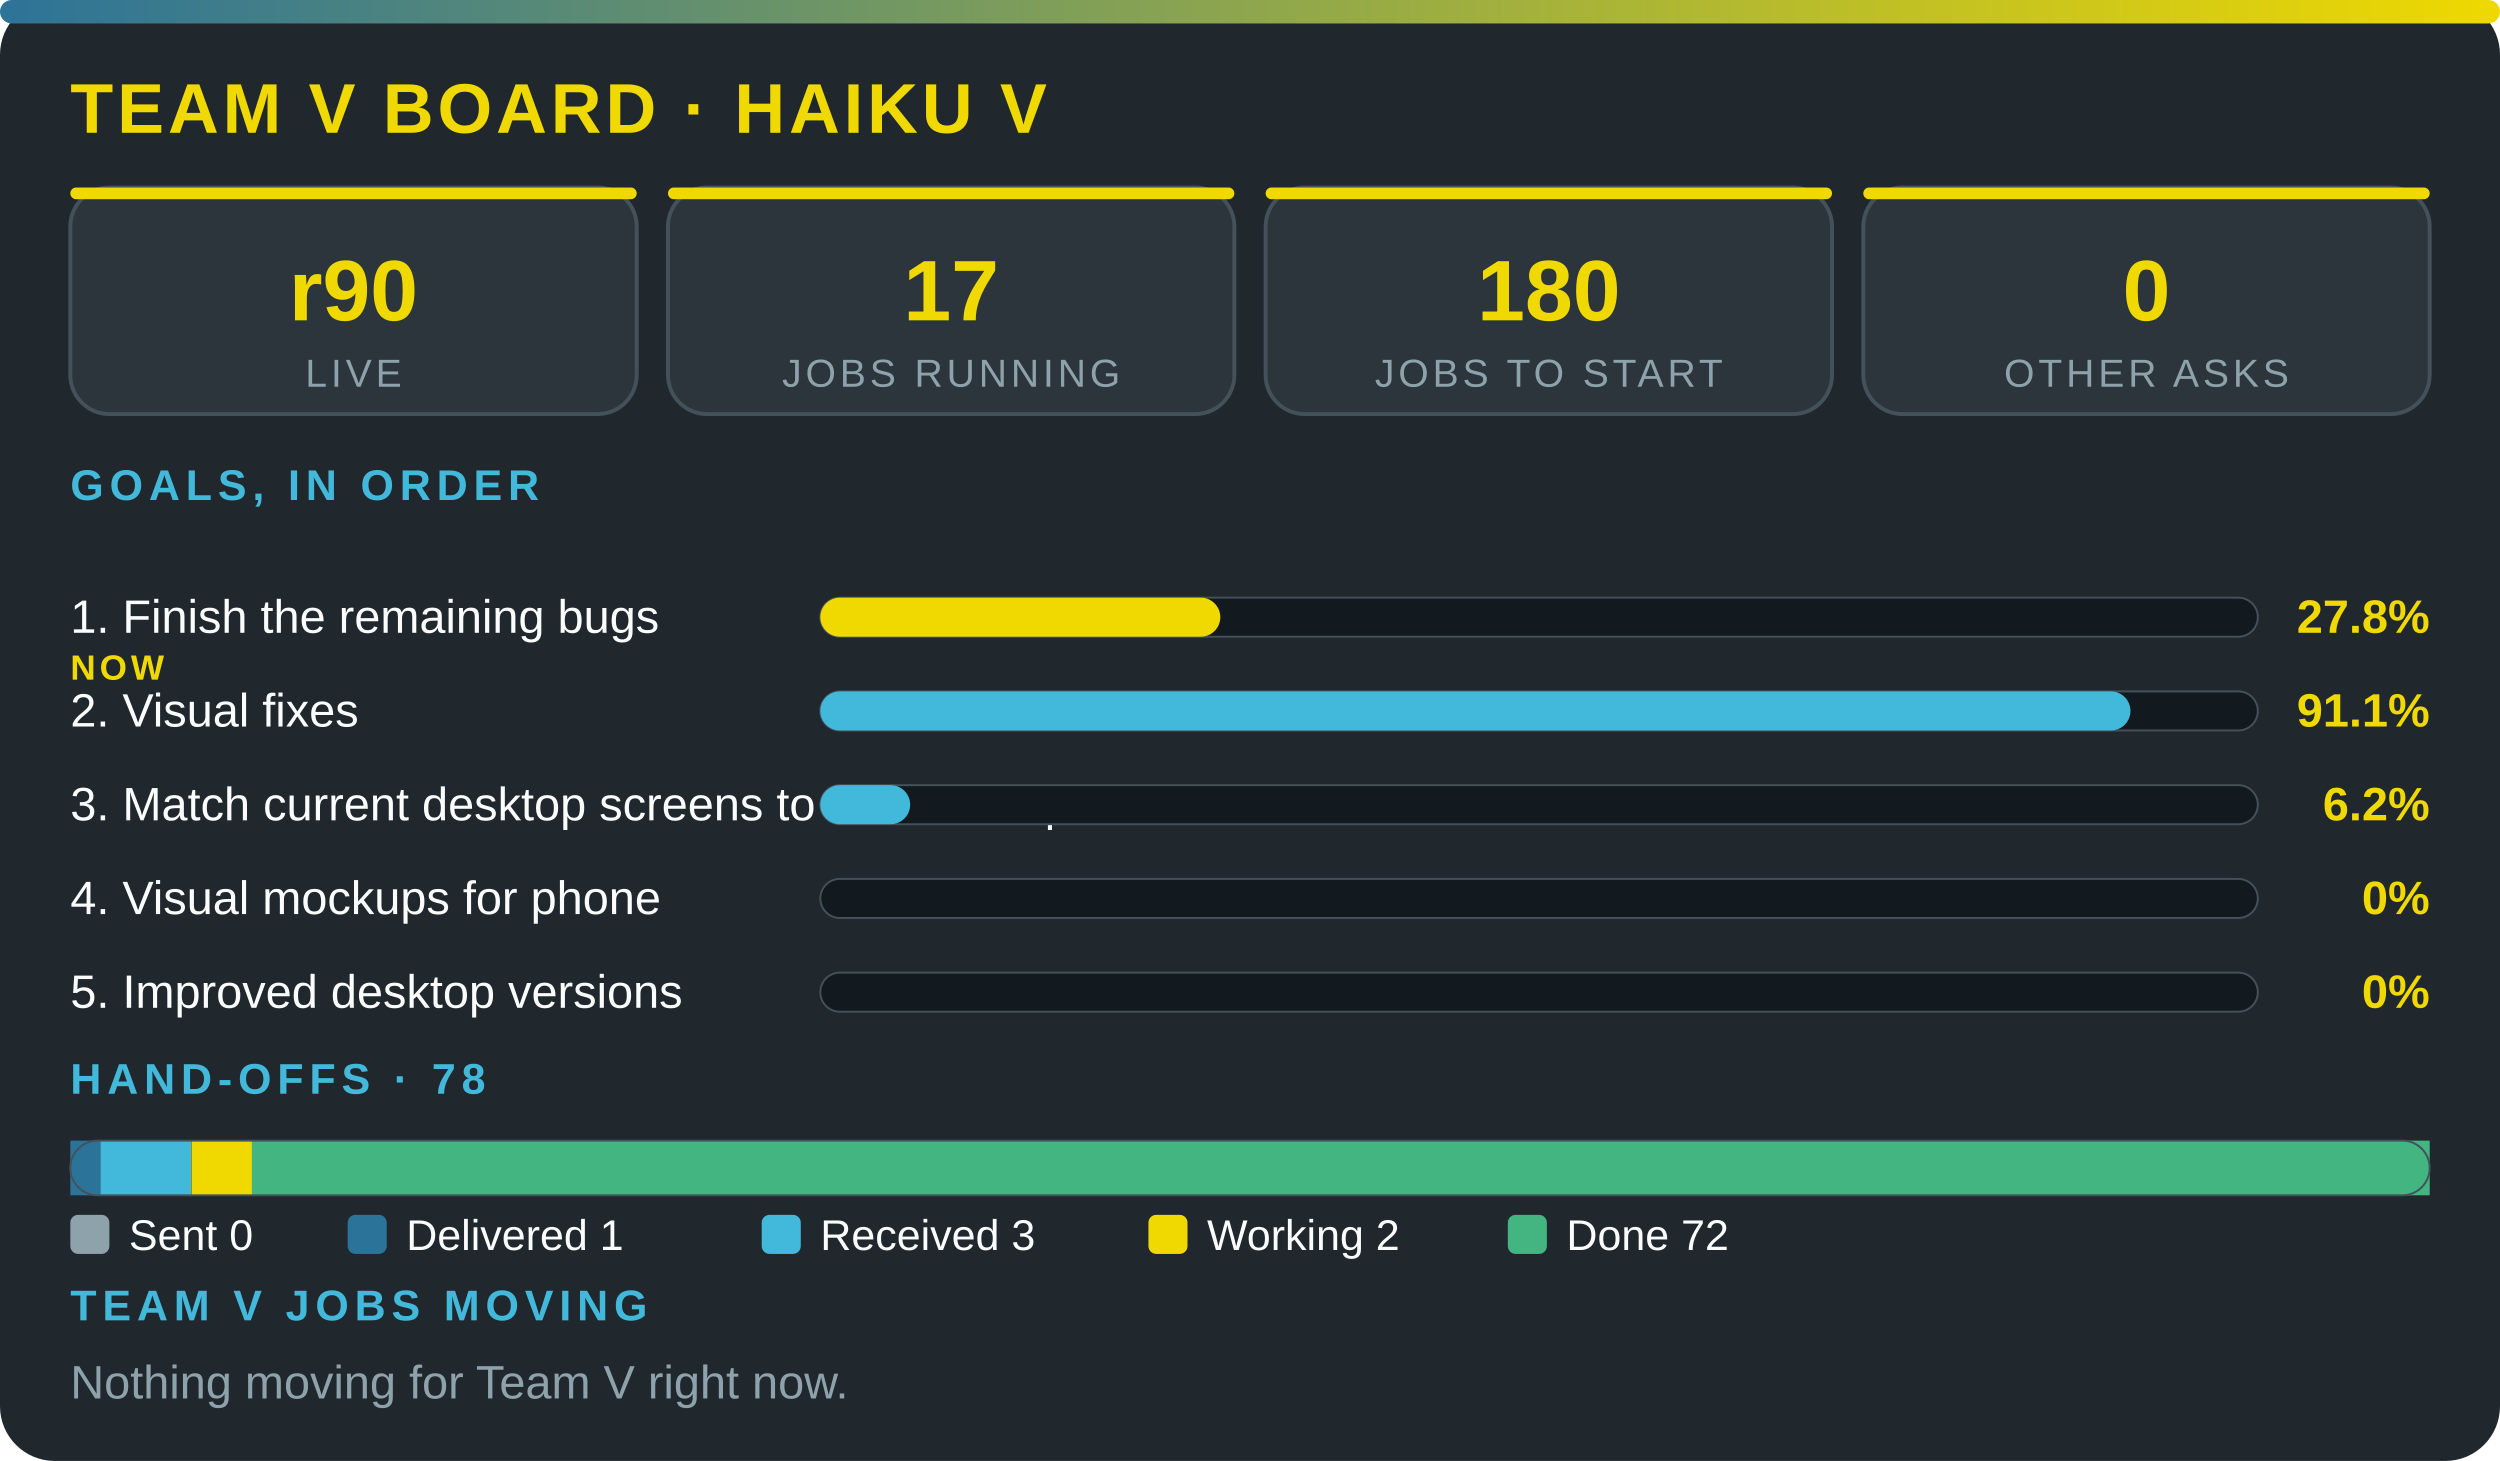
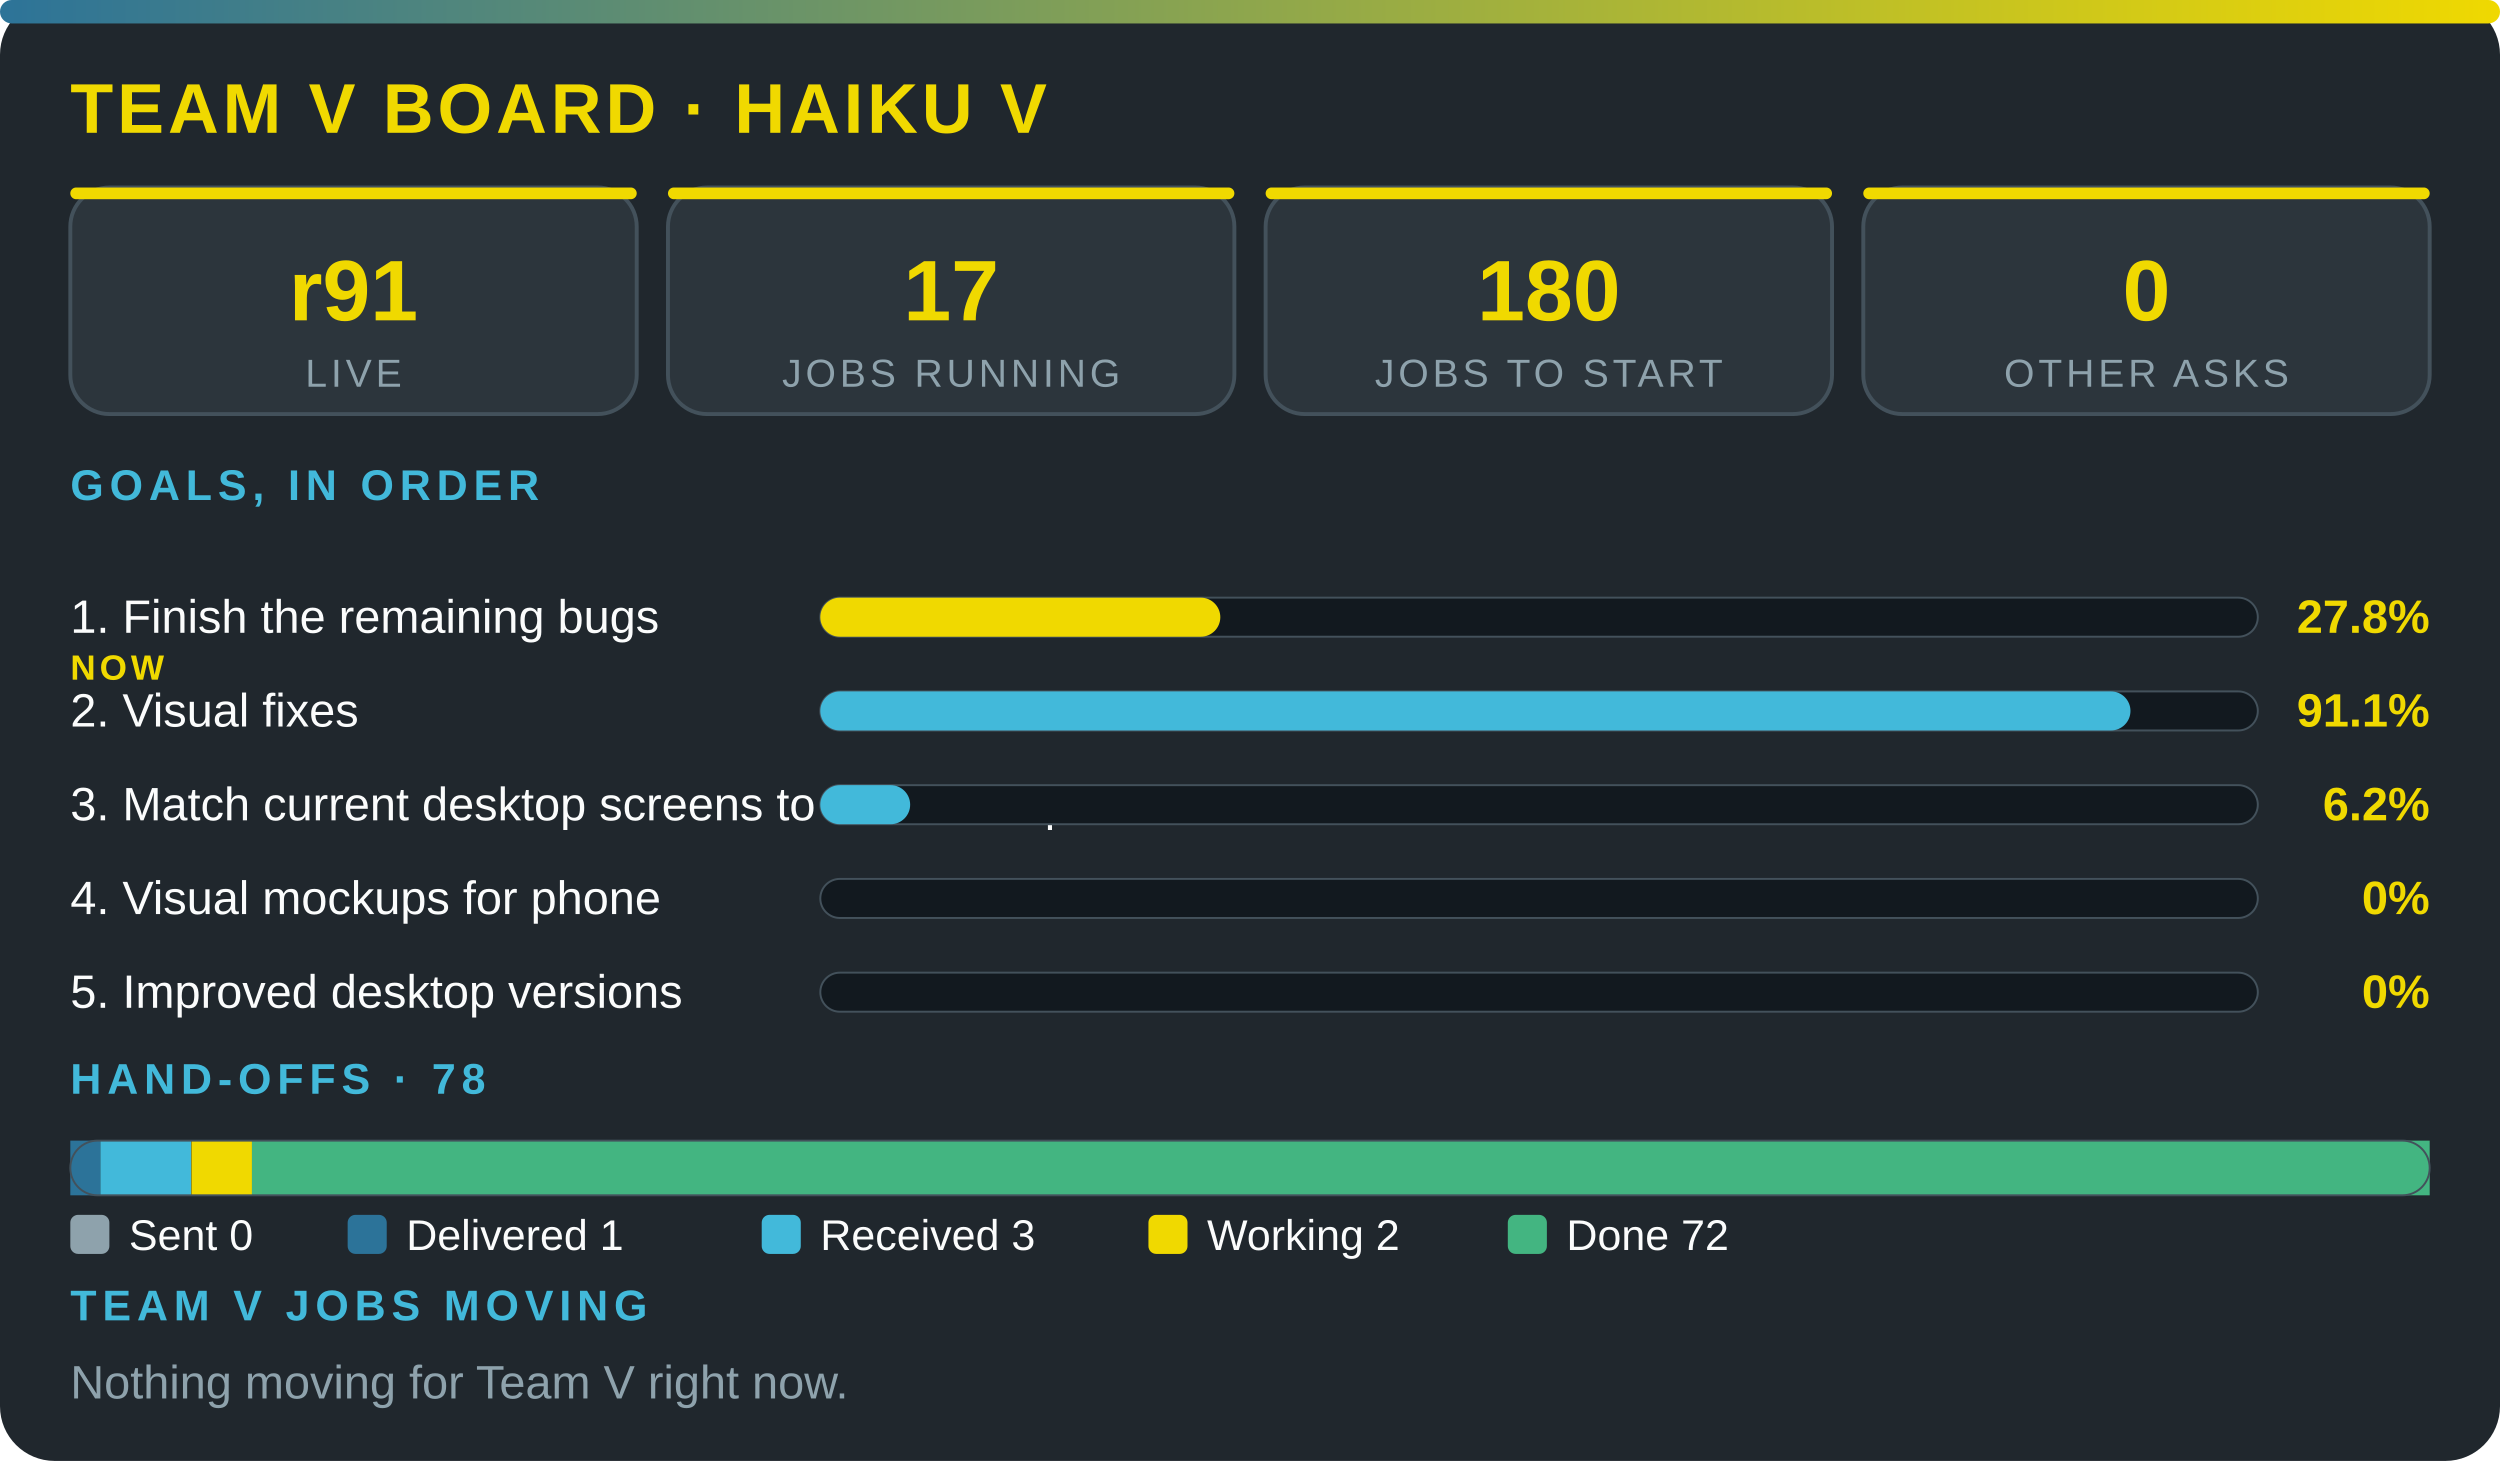
<svg xmlns="http://www.w3.org/2000/svg" viewBox="0 0 640 374" width="100%" role="img" aria-label="Team V board · Haiku V" font-family="'Segoe UI',system-ui,Arial,sans-serif">
  <defs>
    <linearGradient id="g">
      <stop offset="0" stop-color="#2c7399" />
      <stop offset="1" stop-color="#f0d900" />
    </linearGradient>
  </defs>
  <rect width="640" height="374" rx="14" fill="#20272d" />
  <rect width="640" height="6" rx="3" fill="url(#g)" />
  <text x="18" y="34" font-size="18" font-weight="800" fill="#f0d900" letter-spacing="1">TEAM V BOARD · HAIKU V</text>
  <rect x="18" y="48" width="145" height="58" rx="10" fill="#2c353c" stroke="#43515b" />
  <rect x="18" y="48" width="145" height="3" rx="1.5" fill="#f0d900" />
-   <text x="90.5" y="82" font-size="22" font-weight="800" fill="#f0d900" text-anchor="middle">r90</text>
+   <text x="90.5" y="82" font-size="22" font-weight="800" fill="#f0d900" text-anchor="middle">r91</text>
  <text x="90.5" y="99" font-size="10" fill="#8ea2ac" letter-spacing="1" text-anchor="middle">LIVE</text>
  <rect x="171" y="48" width="145" height="58" rx="10" fill="#2c353c" stroke="#43515b" />
  <rect x="171" y="48" width="145" height="3" rx="1.5" fill="#f0d900" />
  <text x="243.5" y="82" font-size="22" font-weight="800" fill="#f0d900" text-anchor="middle">17</text>
  <text x="243.5" y="99" font-size="10" fill="#8ea2ac" letter-spacing="1" text-anchor="middle">JOBS RUNNING</text>
  <rect x="324" y="48" width="145" height="58" rx="10" fill="#2c353c" stroke="#43515b" />
  <rect x="324" y="48" width="145" height="3" rx="1.5" fill="#f0d900" />
  <text x="396.5" y="82" font-size="22" font-weight="800" fill="#f0d900" text-anchor="middle">180</text>
  <text x="396.5" y="99" font-size="10" fill="#8ea2ac" letter-spacing="1" text-anchor="middle">JOBS TO START</text>
  <rect x="477" y="48" width="145" height="58" rx="10" fill="#2c353c" stroke="#43515b" />
  <rect x="477" y="48" width="145" height="3" rx="1.5" fill="#f0d900" />
  <text x="549.5" y="82" font-size="22" font-weight="800" fill="#f0d900" text-anchor="middle">0</text>
  <text x="549.5" y="99" font-size="10" fill="#8ea2ac" letter-spacing="1" text-anchor="middle">OTHER ASKS</text>
  <text x="18" y="128" font-size="11" font-weight="700" fill="#42b9da" letter-spacing="1.5">GOALS, IN ORDER</text>
  <text x="18" y="162" font-size="12" fill="#fbfcfc">1. Finish the remaining bugs</text>
  <text x="18" y="174" font-size="9" font-weight="800" letter-spacing="1" fill="#f0d900">NOW</text>
  <rect x="210" y="153" width="368" height="10" rx="5" fill="#12191f" stroke="#43515b" stroke-width=".5" />
  <rect x="210" y="153" width="102.4" height="10" rx="5" fill="#f0d900" />
  <text x="622" y="162" font-size="12" font-weight="800" fill="#f0d900" text-anchor="end">27.8%</text>
  <text x="18" y="186" font-size="12" fill="#fbfcfc">2. Visual fixes</text>
  <rect x="210" y="177" width="368" height="10" rx="5" fill="#12191f" stroke="#43515b" stroke-width=".5" />
  <rect x="210" y="177" width="335.4" height="10" rx="5" fill="#42b9da" />
  <text x="622" y="186" font-size="12" font-weight="800" fill="#f0d900" text-anchor="end">91.1%</text>
  <text x="18" y="210" font-size="12" fill="#fbfcfc">3. Match current desktop screens to the mockup</text>
  <rect x="210" y="201" width="368" height="10" rx="5" fill="#12191f" stroke="#43515b" stroke-width=".5" />
  <rect x="210" y="201" width="23" height="10" rx="5" fill="#42b9da" />
  <text x="622" y="210" font-size="12" font-weight="800" fill="#f0d900" text-anchor="end">6.2%</text>
  <text x="18" y="234" font-size="12" fill="#fbfcfc">4. Visual mockups for phone</text>
  <rect x="210" y="225" width="368" height="10" rx="5" fill="#12191f" stroke="#43515b" stroke-width=".5" />
  <text x="622" y="234" font-size="12" font-weight="800" fill="#f0d900" text-anchor="end">0%</text>
  <text x="18" y="258" font-size="12" fill="#fbfcfc">5. Improved desktop versions</text>
  <rect x="210" y="249" width="368" height="10" rx="5" fill="#12191f" stroke="#43515b" stroke-width=".5" />
  <text x="622" y="258" font-size="12" font-weight="800" fill="#f0d900" text-anchor="end">0%</text>
  <text x="18" y="280" font-size="11" font-weight="700" fill="#42b9da" letter-spacing="1.5">HAND-OFFS · 78</text>
  <rect x="18" y="292" width="7.7" height="14" fill="#2c7399" />
  <rect x="25.7" y="292" width="23.2" height="14" fill="#42b9da" />
  <rect x="49" y="292" width="15.5" height="14" fill="#f0d900" />
  <rect x="64.5" y="292" width="557.5" height="14" fill="#43b581" />
  <rect x="18" y="292" width="604" height="14" rx="7" fill="none" stroke="#43515b" stroke-width=".5" />
  <rect x="18" y="311" width="10" height="10" rx="2" fill="#8ea2ac" />
  <text x="33" y="320" font-size="11" fill="#fbfcfc">Sent 0</text>
  <rect x="89" y="311" width="10" height="10" rx="2" fill="#2c7399" />
  <text x="104" y="320" font-size="11" fill="#fbfcfc">Delivered 1</text>
  <rect x="195" y="311" width="10" height="10" rx="2" fill="#42b9da" />
  <text x="210" y="320" font-size="11" fill="#fbfcfc">Received 3</text>
  <rect x="294" y="311" width="10" height="10" rx="2" fill="#f0d900" />
  <text x="309" y="320" font-size="11" fill="#fbfcfc">Working 2</text>
  <rect x="386" y="311" width="10" height="10" rx="2" fill="#43b581" />
  <text x="401" y="320" font-size="11" fill="#fbfcfc">Done 72</text>
  <text x="18" y="338" font-size="11" font-weight="700" fill="#42b9da" letter-spacing="1.5">TEAM V JOBS MOVING</text>
  <text x="18" y="358" font-size="12" fill="#8ea2ac">Nothing moving for Team V right now.</text>
</svg>
